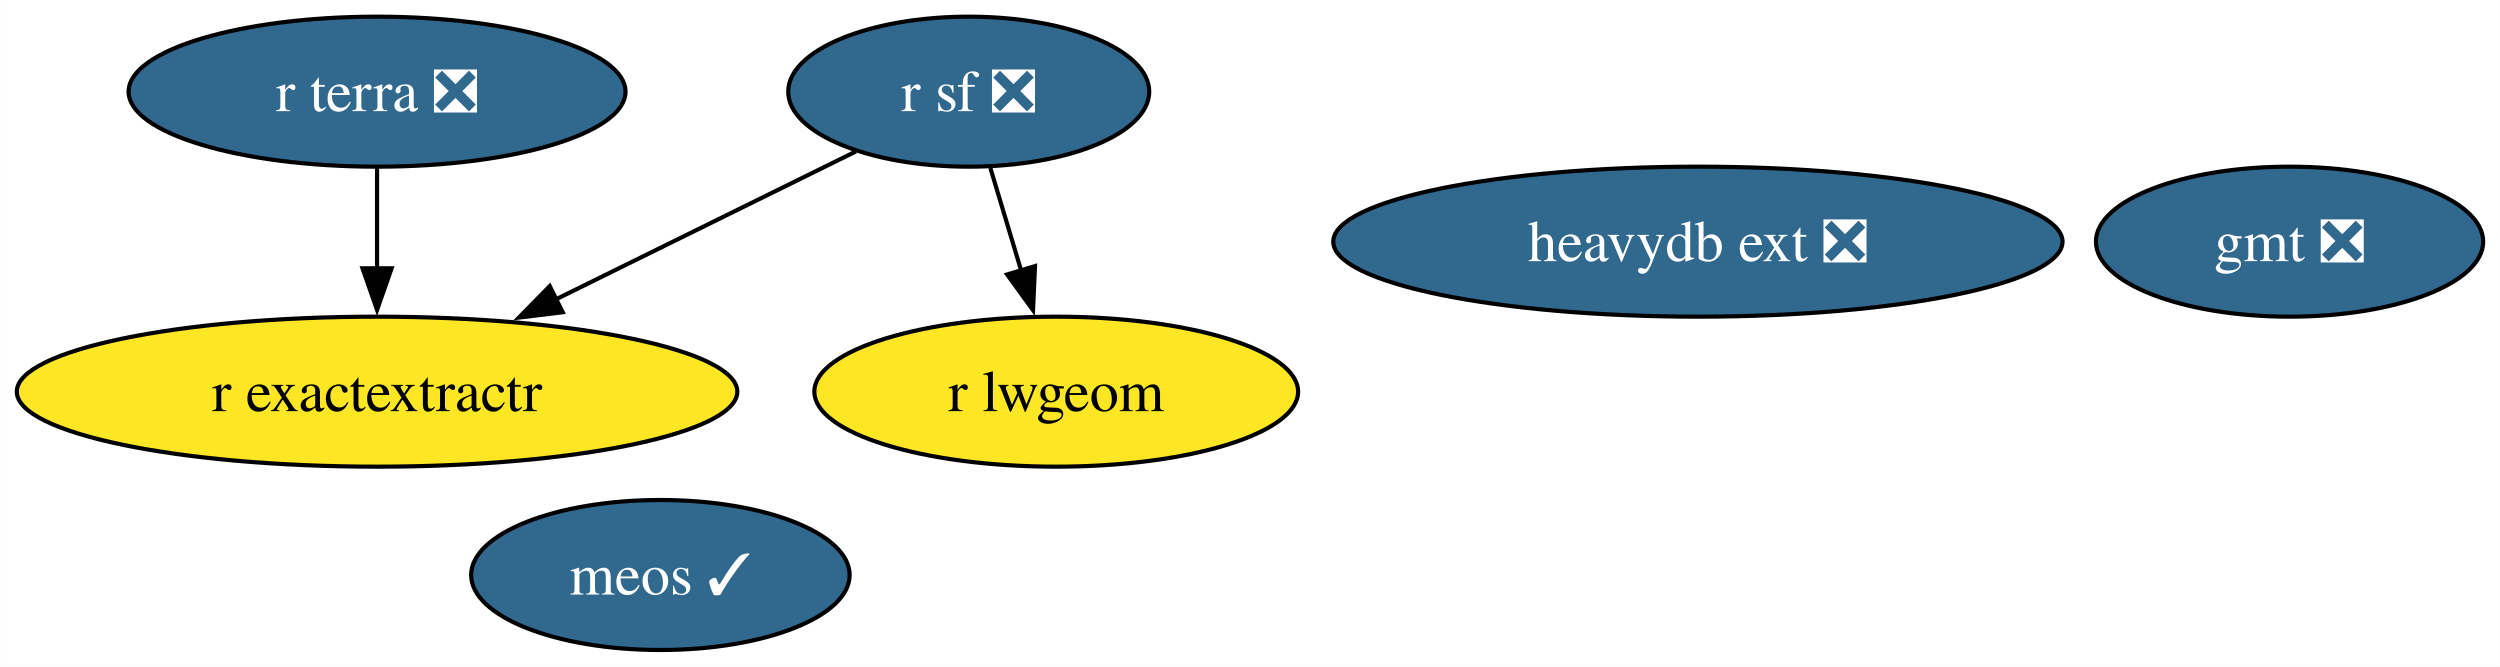
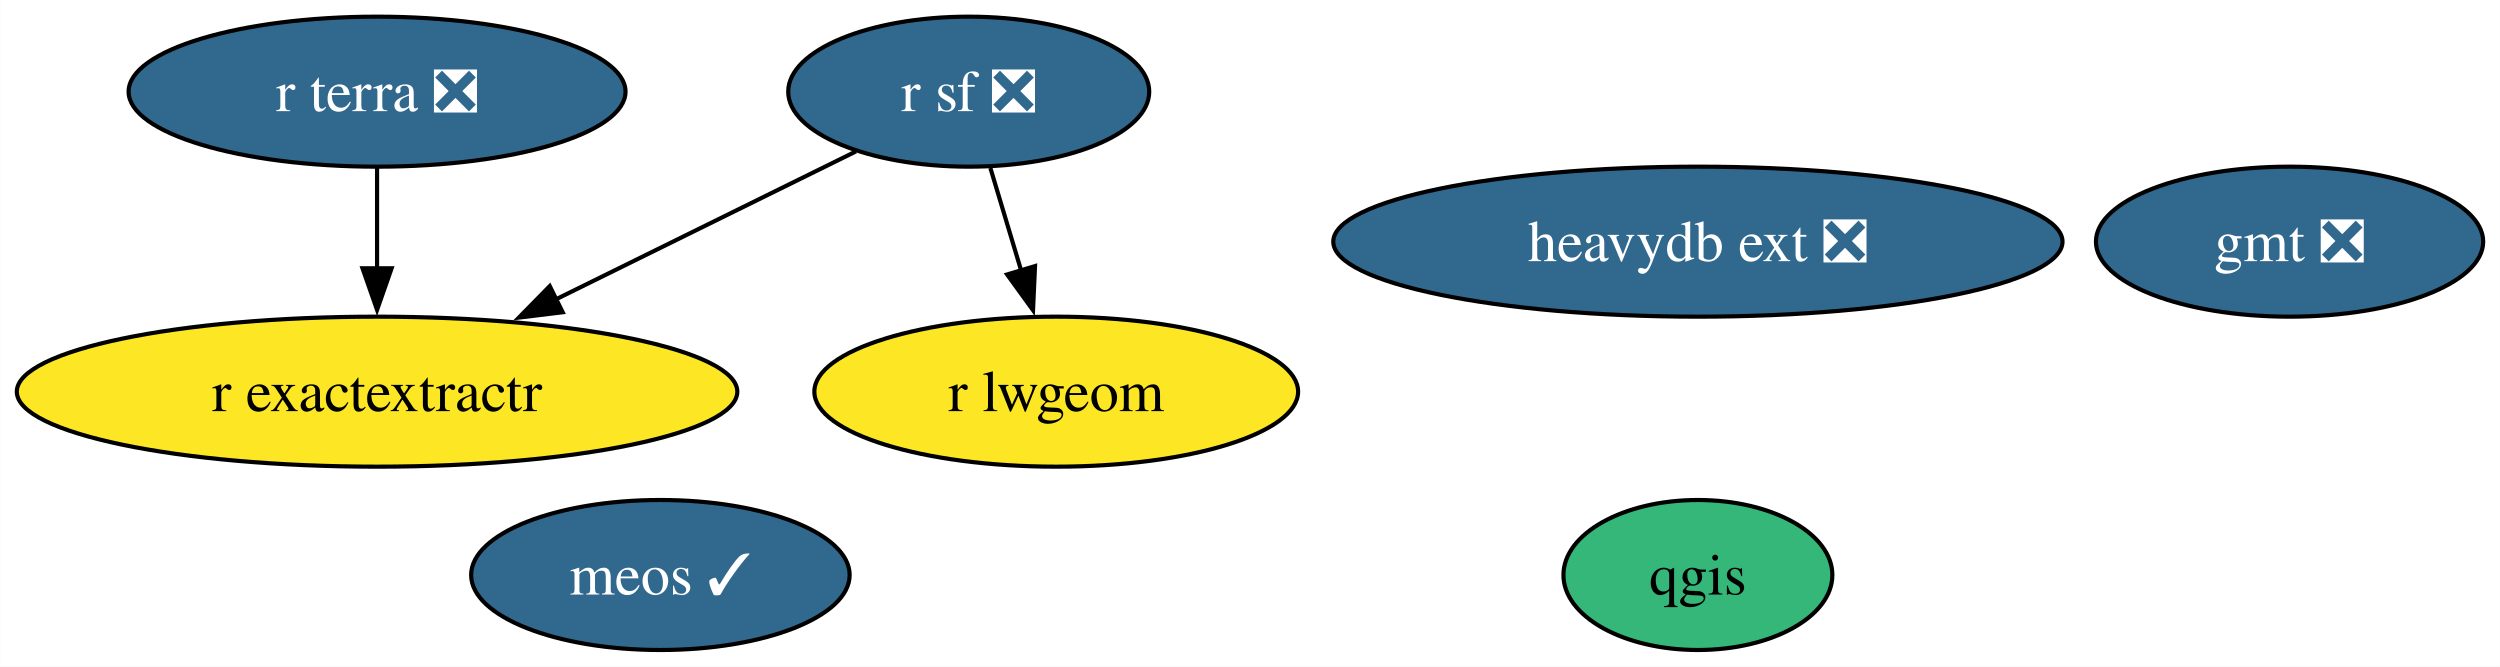
<svg xmlns="http://www.w3.org/2000/svg" xmlns:xlink="http://www.w3.org/1999/xlink" width="600pt" height="160pt" viewBox="0.00 0.00 599.93 160.00">
  <g id="graph0" class="graph" transform="scale(1 1) rotate(0) translate(4 156)">
    <polygon fill="white" stroke="none" points="-4,4 -4,-156 595.93,-156 595.93,4 -4,4" />
    <g id="node1" class="node">
      <g id="a_node1">
        <a xlink:href="https://github.com/conda-forge/gmt-feedstock/pull/310" xlink:title="gmt ❎">
          <ellipse fill="#31688e" stroke="black" cx="545.46" cy="-98" rx="46.47" ry="18" />
          <text text-anchor="middle" x="545.46" y="-93.33" font-family="Times,serif" font-size="14.00" fill="white">gmt ❎</text>
        </a>
      </g>
    </g>
    <g id="node2" class="node">
      <g id="a_node2">
+         <a xlink:href="https://github.com/conda-forge/qgis-feedstock" xlink:title="qgis">
+           <ellipse fill="#35b779" stroke="black" cx="403.46" cy="-18" rx="32.27" ry="18" />
+           <text text-anchor="middle" x="403.46" y="-13.32" font-family="Times,serif" font-size="14.00">qgis</text>
+         </a>
+       </g>
+     </g>
+     <g id="node3" class="node">
+       <g id="a_node3">
        <a xlink:href="https://github.com/conda-forge/r-sf-feedstock/pull/139" xlink:title="r sf ❎">
          <ellipse fill="#31688e" stroke="black" cx="228.46" cy="-134" rx="43.32" ry="18" />
          <text text-anchor="middle" x="228.46" y="-129.32" font-family="Times,serif" font-size="14.00" fill="white">r sf ❎</text>
        </a>
      </g>
    </g>
-     <g id="node3" class="node">
-       <g id="a_node3">
+     <g id="node4" class="node">
+       <g id="a_node4">
        <a xlink:href="https://github.com/conda-forge/r-lwgeom-feedstock" xlink:title="r lwgeom">
          <ellipse fill="#fde725" stroke="black" cx="249.46" cy="-62" rx="58.05" ry="18" />
          <text text-anchor="middle" x="249.46" y="-57.33" font-family="Times,serif" font-size="14.00">r lwgeom</text>
        </a>
      </g>
    </g>
    <g id="edge2" class="edge">
      <path fill="none" stroke="black" d="M233.65,-115.7C235.89,-108.24 238.56,-99.32 241.07,-90.97" />
      <polygon fill="black" stroke="black" points="244.37,-92.14 243.89,-81.55 237.67,-90.13 244.37,-92.14" />
    </g>
-     <g id="node4" class="node">
-       <g id="a_node4">
+     <g id="node5" class="node">
+       <g id="a_node5">
        <a xlink:href="https://github.com/conda-forge/r-exactextractr-feedstock" xlink:title="r exactextractr">
          <ellipse fill="#fde725" stroke="black" cx="86.46" cy="-62" rx="86.46" ry="18" />
          <text text-anchor="middle" x="86.46" y="-57.33" font-family="Times,serif" font-size="14.00">r exactextractr</text>
        </a>
      </g>
    </g>
    <g id="edge1" class="edge">
      <path fill="none" stroke="black" d="M201.41,-119.67C181.02,-109.61 152.64,-95.62 129.18,-84.06" />
      <polygon fill="black" stroke="black" points="131.01,-81.06 120.49,-79.78 127.91,-87.34 131.01,-81.06" />
    </g>
-     <g id="node5" class="node">
-       <g id="a_node5">
+     <g id="node6" class="node">
+       <g id="a_node6">
        <a xlink:href="https://github.com/conda-forge/r-terra-feedstock/pull/115" xlink:title="r terra ❎">
          <ellipse fill="#31688e" stroke="black" cx="86.46" cy="-134" rx="59.63" ry="18" />
          <text text-anchor="middle" x="86.46" y="-129.32" font-family="Times,serif" font-size="14.00" fill="white">r terra ❎</text>
        </a>
      </g>
    </g>
    <g id="edge3" class="edge">
      <path fill="none" stroke="black" d="M86.46,-115.7C86.46,-108.41 86.46,-99.73 86.46,-91.54" />
      <polygon fill="black" stroke="black" points="89.96,-91.62 86.46,-81.62 82.96,-91.62 89.96,-91.62" />
    </g>
-     <g id="node6" class="node">
-       <g id="a_node6">
+     <g id="node7" class="node">
+       <g id="a_node7">
        <a xlink:href="https://github.com/conda-forge/heavydb-ext-feedstock/pull/84" xlink:title="heavydb ext ❎">
          <ellipse fill="#31688e" stroke="black" cx="403.46" cy="-98" rx="87.51" ry="18" />
          <text text-anchor="middle" x="403.46" y="-93.33" font-family="Times,serif" font-size="14.00" fill="white">heavydb ext ❎</text>
        </a>
      </g>
    </g>
-     <g id="node7" class="node">
-       <g id="a_node7">
+     <g id="node8" class="node">
+       <g id="a_node8">
        <a xlink:href="https://github.com/conda-forge/meos-feedstock/pull/12" xlink:title="meos ✓">
          <ellipse fill="#31688e" stroke="black" cx="154.46" cy="-18" rx="45.42" ry="18" />
          <text text-anchor="middle" x="154.46" y="-13.32" font-family="Times,serif" font-size="14.00" fill="white">meos ✓</text>
        </a>
      </g>
    </g>
  </g>
</svg>
